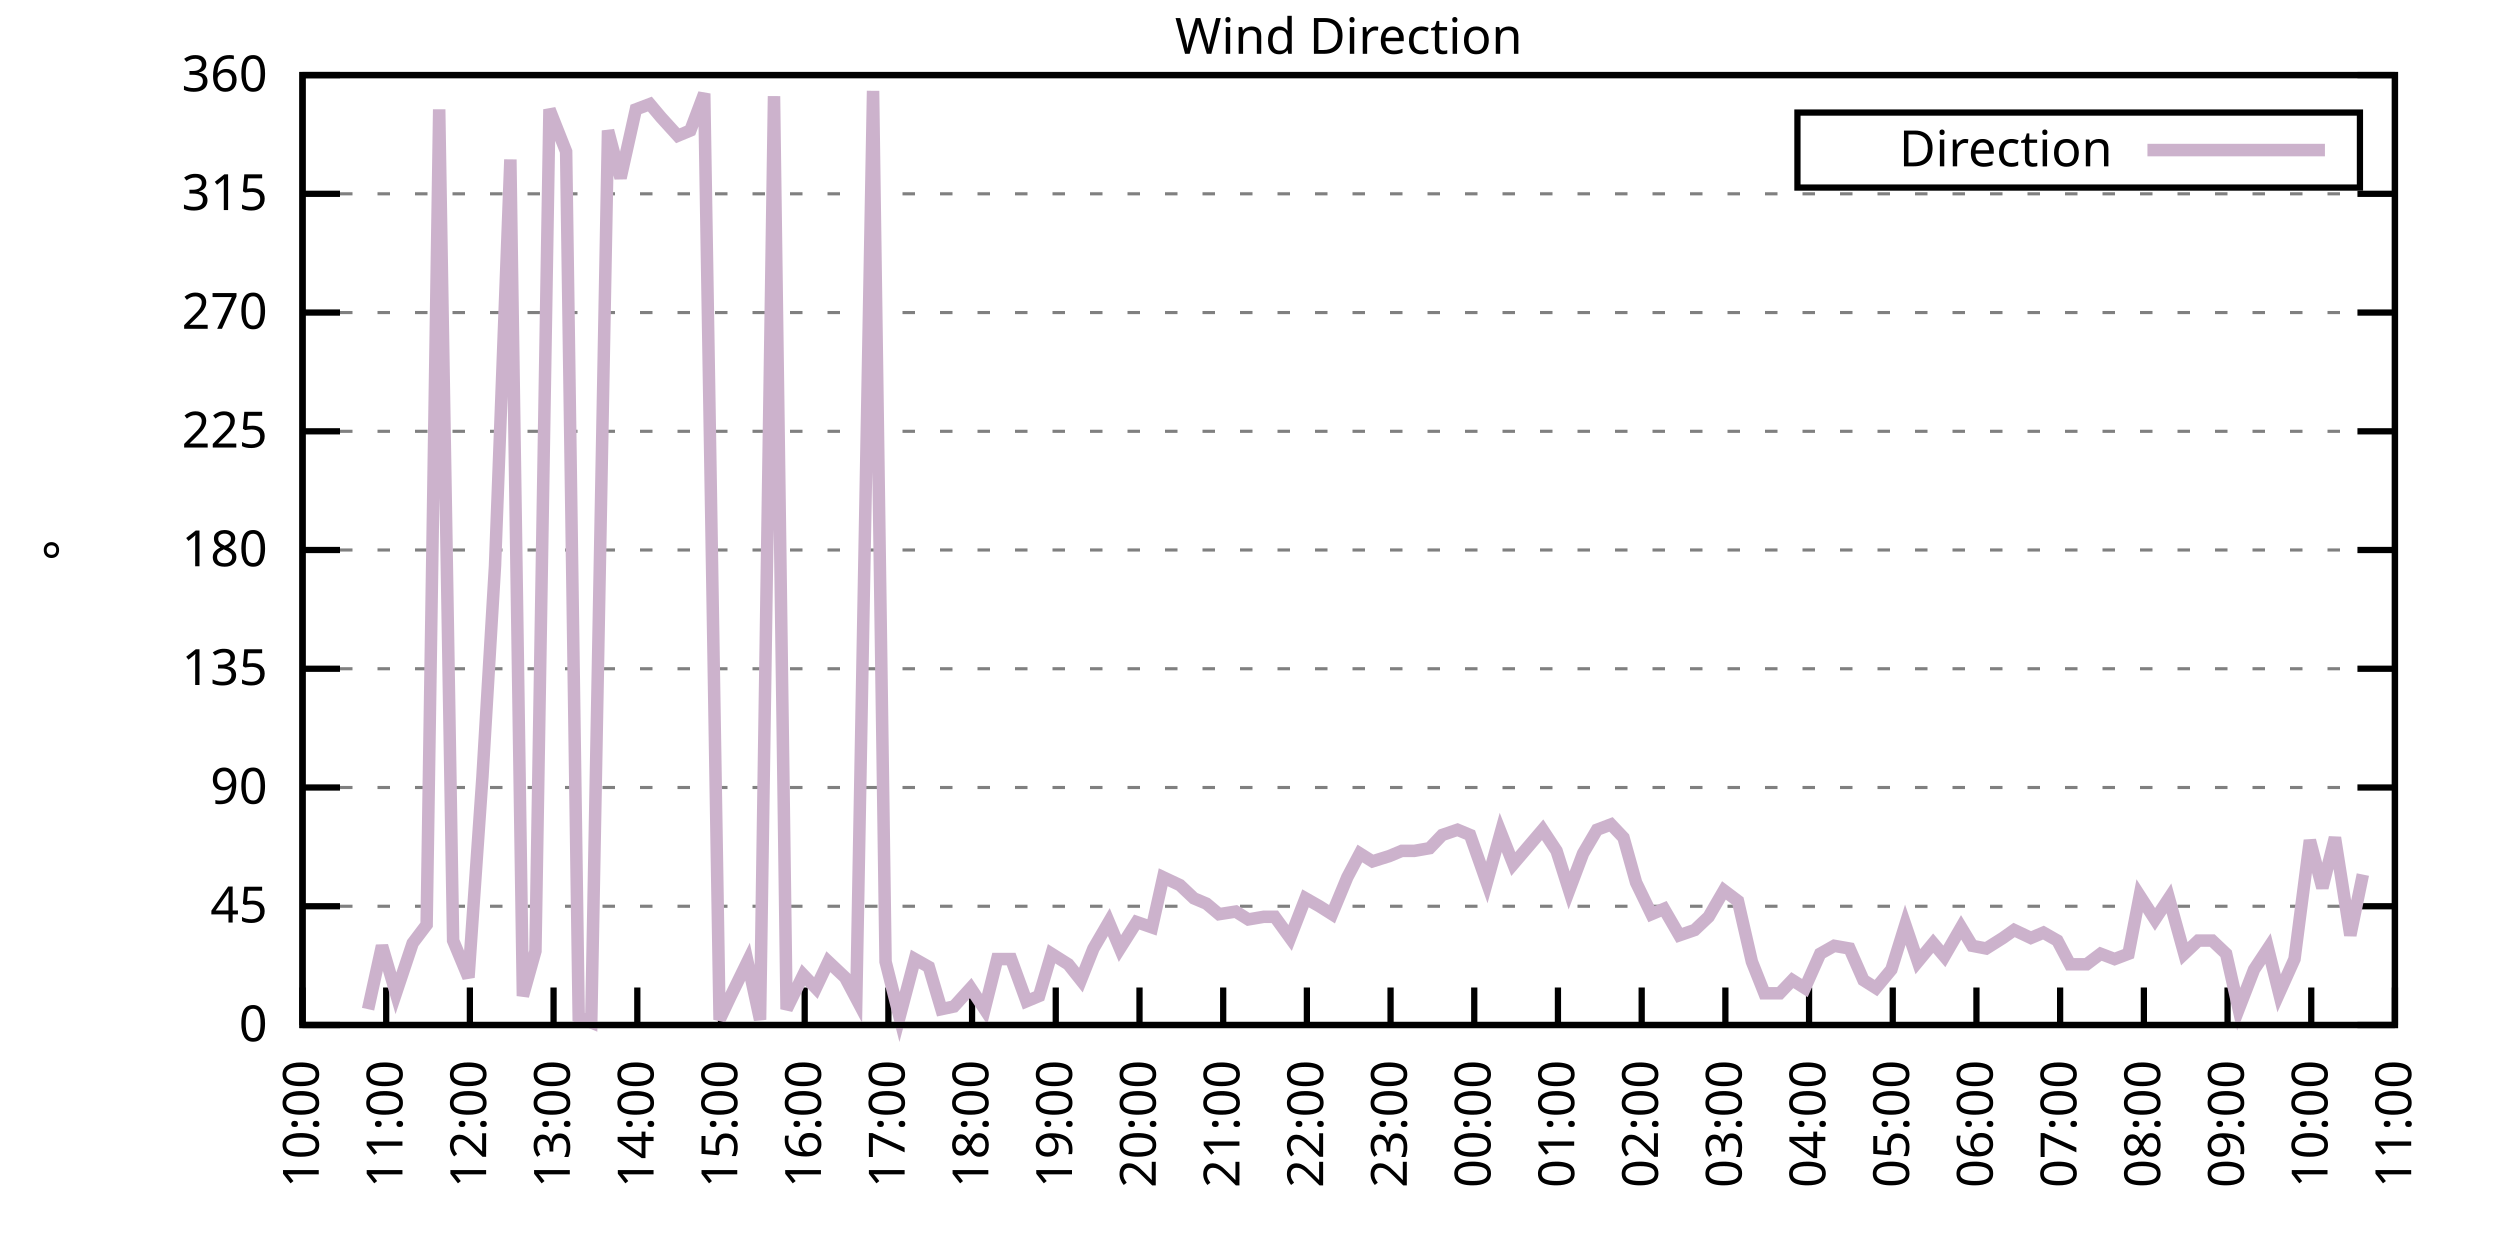
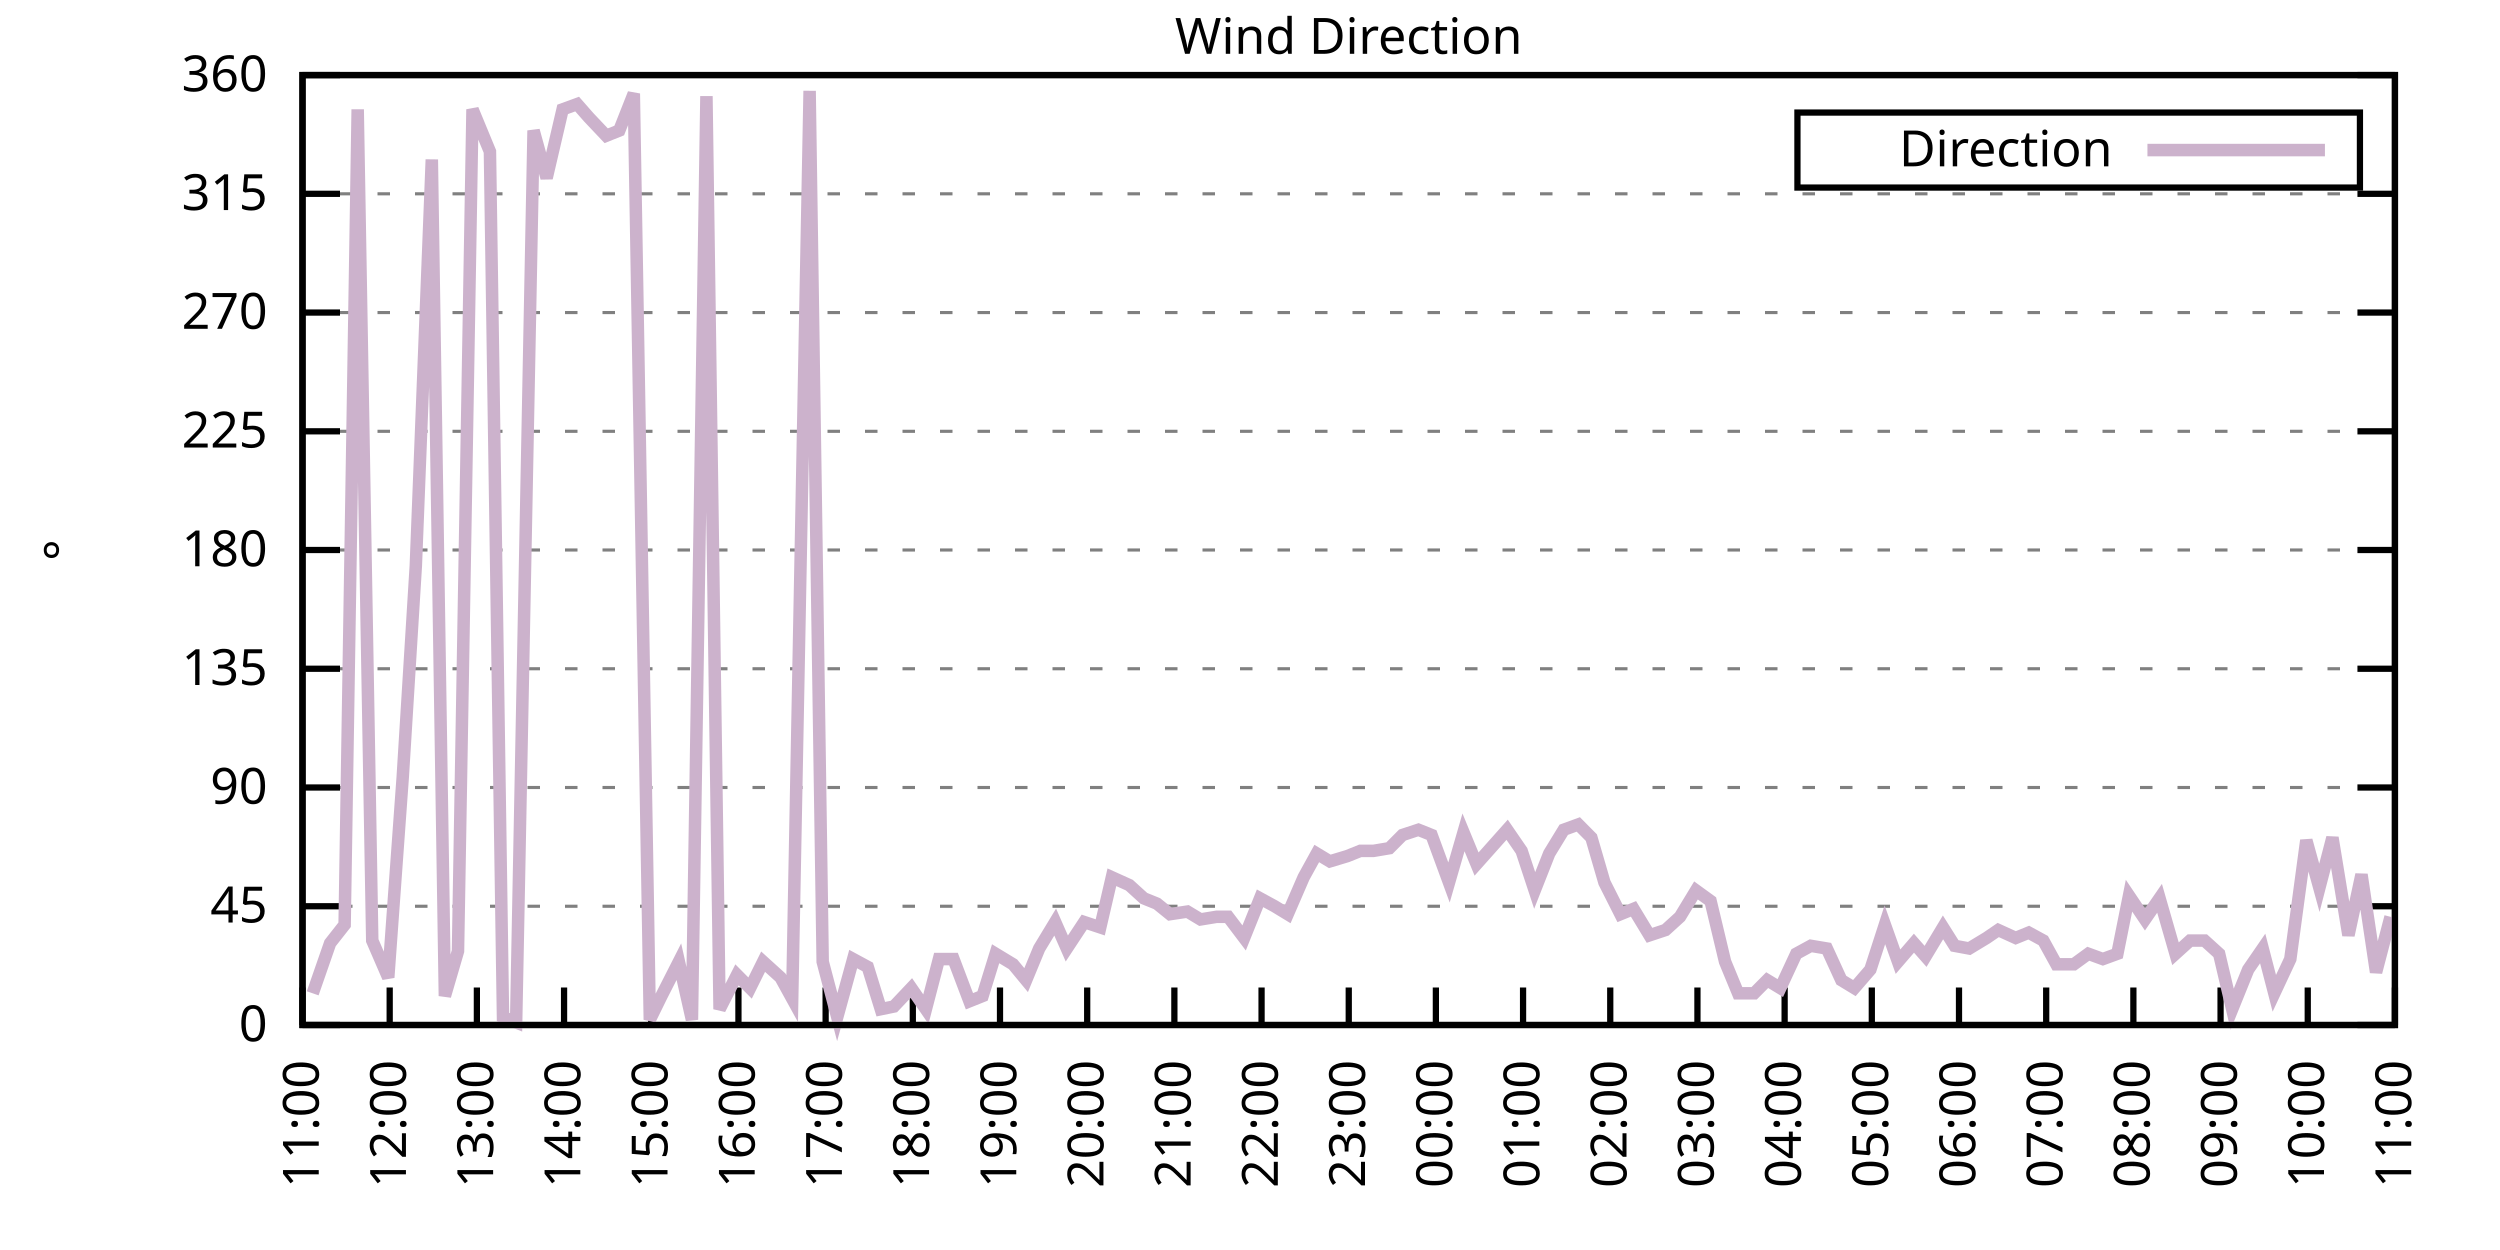
<svg xmlns="http://www.w3.org/2000/svg" xmlns:xlink="http://www.w3.org/1999/xlink" width="400" height="200" viewBox="0 0 400 200">
  <g id="gnuplot_canvas">
    <rect x="0" y="0" width="400" height="200" fill="none" />
    <defs>
      <circle id="gpDot" r="0.5" stroke-width="0.5" stroke="currentColor" />
      <path id="gpPt0" stroke-width="0.333" stroke="currentColor" d="M-1,0 h2 M0,-1 v2" />
      <path id="gpPt1" stroke-width="0.333" stroke="currentColor" d="M-1,-1 L1,1 M1,-1 L-1,1" />
      <path id="gpPt2" stroke-width="0.333" stroke="currentColor" d="M-1,0 L1,0 M0,-1 L0,1 M-1,-1 L1,1 M-1,1 L1,-1" />
      <rect id="gpPt3" stroke-width="0.333" stroke="currentColor" x="-1" y="-1" width="2" height="2" />
      <rect id="gpPt4" stroke-width="0.333" stroke="currentColor" fill="currentColor" x="-1" y="-1" width="2" height="2" />
      <circle id="gpPt5" stroke-width="0.333" stroke="currentColor" cx="0" cy="0" r="1" />
      <use xlink:href="#gpPt5" id="gpPt6" fill="currentColor" stroke="none" />
      <path id="gpPt7" stroke-width="0.333" stroke="currentColor" d="M0,-1.33 L-1.33,0.67 L1.33,0.67 z" />
      <use xlink:href="#gpPt7" id="gpPt8" fill="currentColor" stroke="none" />
      <use xlink:href="#gpPt7" id="gpPt9" stroke="currentColor" transform="rotate(180)" />
      <use xlink:href="#gpPt9" id="gpPt10" fill="currentColor" stroke="none" />
      <use xlink:href="#gpPt3" id="gpPt11" stroke="currentColor" transform="rotate(45)" />
      <use xlink:href="#gpPt11" id="gpPt12" fill="currentColor" stroke="none" />
      <path id="gpPt13" stroke-width="0.333" stroke="currentColor" d="M0,1.330 L1.265,0.411 L0.782,-1.067 L-0.782,-1.076 L-1.265,0.411 z" />
      <use xlink:href="#gpPt13" id="gpPt14" fill="currentColor" stroke="none" />
      <filter id="textbox" filterUnits="objectBoundingBox" x="0" y="0" height="1" width="1">
        <feFlood flood-color="white" flood-opacity="1" result="bgnd" />
        <feComposite in="SourceGraphic" in2="bgnd" operator="atop" />
      </filter>
      <filter id="greybox" filterUnits="objectBoundingBox" x="0" y="0" height="1" width="1">
        <feFlood flood-color="lightgrey" flood-opacity="1" result="grey" />
        <feComposite in="SourceGraphic" in2="grey" operator="atop" />
      </filter>
    </defs>
    <g fill="none" color="white" stroke="currentColor" stroke-width="1.00" stroke-linecap="butt" stroke-linejoin="miter">
</g>
    <g fill="none" color="black" stroke="currentColor" stroke-width="1.00" stroke-linecap="butt" stroke-linejoin="miter">
      <g stroke="none" shape-rendering="crispEdges">
        <polygon fill="rgb(255, 255, 255)" points="48.40,164.00 383.18,164.00 383.18,12.02 48.40,12.02 " />
      </g>
    </g>
    <g fill="none" color="black" stroke="currentColor" stroke-width="1.00" stroke-linecap="butt" stroke-linejoin="miter">
</g>
    <g fill="none" color="black" stroke="black" stroke-width="0.50" stroke-linecap="butt" stroke-linejoin="miter">
</g>
    <g fill="none" color="gray" stroke="currentColor" stroke-width="0.50" stroke-linecap="butt" stroke-linejoin="miter">
      <path stroke="gray" stroke-dasharray="2,4" class="gridline" d="M48.40,164.00 L383.19,164.00  " />
    </g>
    <g fill="none" color="gray" stroke="gray" stroke-width="1.00" stroke-linecap="butt" stroke-linejoin="miter">
</g>
    <g fill="none" color="black" stroke="currentColor" stroke-width="1.00" stroke-linecap="butt" stroke-linejoin="miter">
      <path stroke="black" d="M48.40,164.00 L54.40,164.00 M383.19,164.00 L377.19,164.00  " />
      <g transform="translate(42.80,166.60)" stroke="none" fill="black" font-family="Sans" font-size="8.00" text-anchor="end">
        <text>
          <tspan font-family="Sans"> 0</tspan>
        </text>
      </g>
    </g>
    <g fill="none" color="black" stroke="currentColor" stroke-width="1.00" stroke-linecap="butt" stroke-linejoin="miter">
</g>
    <g fill="none" color="black" stroke="black" stroke-width="0.50" stroke-linecap="butt" stroke-linejoin="miter">
</g>
    <g fill="none" color="gray" stroke="currentColor" stroke-width="0.50" stroke-linecap="butt" stroke-linejoin="miter">
      <path stroke="gray" stroke-dasharray="2,4" class="gridline" d="M48.40,145.00 L383.19,145.00  " />
    </g>
    <g fill="none" color="gray" stroke="gray" stroke-width="1.00" stroke-linecap="butt" stroke-linejoin="miter">
</g>
    <g fill="none" color="black" stroke="currentColor" stroke-width="1.00" stroke-linecap="butt" stroke-linejoin="miter">
      <path stroke="black" d="M48.40,145.00 L54.40,145.00 M383.19,145.00 L377.19,145.00  " />
      <g transform="translate(42.80,147.60)" stroke="none" fill="black" font-family="Sans" font-size="8.00" text-anchor="end">
        <text>
          <tspan font-family="Sans"> 45</tspan>
        </text>
      </g>
    </g>
    <g fill="none" color="black" stroke="currentColor" stroke-width="1.00" stroke-linecap="butt" stroke-linejoin="miter">
</g>
    <g fill="none" color="black" stroke="black" stroke-width="0.50" stroke-linecap="butt" stroke-linejoin="miter">
</g>
    <g fill="none" color="gray" stroke="currentColor" stroke-width="0.50" stroke-linecap="butt" stroke-linejoin="miter">
      <path stroke="gray" stroke-dasharray="2,4" class="gridline" d="M48.40,126.00 L383.19,126.00  " />
    </g>
    <g fill="none" color="gray" stroke="gray" stroke-width="1.00" stroke-linecap="butt" stroke-linejoin="miter">
</g>
    <g fill="none" color="black" stroke="currentColor" stroke-width="1.00" stroke-linecap="butt" stroke-linejoin="miter">
      <path stroke="black" d="M48.40,126.00 L54.40,126.00 M383.19,126.00 L377.19,126.00  " />
      <g transform="translate(42.80,128.60)" stroke="none" fill="black" font-family="Sans" font-size="8.00" text-anchor="end">
        <text>
          <tspan font-family="Sans"> 90</tspan>
        </text>
      </g>
    </g>
    <g fill="none" color="black" stroke="currentColor" stroke-width="1.00" stroke-linecap="butt" stroke-linejoin="miter">
</g>
    <g fill="none" color="black" stroke="black" stroke-width="0.50" stroke-linecap="butt" stroke-linejoin="miter">
</g>
    <g fill="none" color="gray" stroke="currentColor" stroke-width="0.50" stroke-linecap="butt" stroke-linejoin="miter">
      <path stroke="gray" stroke-dasharray="2,4" class="gridline" d="M48.40,107.00 L383.19,107.00  " />
    </g>
    <g fill="none" color="gray" stroke="gray" stroke-width="1.00" stroke-linecap="butt" stroke-linejoin="miter">
</g>
    <g fill="none" color="black" stroke="currentColor" stroke-width="1.00" stroke-linecap="butt" stroke-linejoin="miter">
      <path stroke="black" d="M48.40,107.00 L54.40,107.00 M383.19,107.00 L377.19,107.00  " />
      <g transform="translate(42.80,109.60)" stroke="none" fill="black" font-family="Sans" font-size="8.00" text-anchor="end">
        <text>
          <tspan font-family="Sans"> 135</tspan>
        </text>
      </g>
    </g>
    <g fill="none" color="black" stroke="currentColor" stroke-width="1.00" stroke-linecap="butt" stroke-linejoin="miter">
</g>
    <g fill="none" color="black" stroke="black" stroke-width="0.50" stroke-linecap="butt" stroke-linejoin="miter">
</g>
    <g fill="none" color="gray" stroke="currentColor" stroke-width="0.50" stroke-linecap="butt" stroke-linejoin="miter">
      <path stroke="gray" stroke-dasharray="2,4" class="gridline" d="M48.40,88.00 L383.19,88.00  " />
    </g>
    <g fill="none" color="gray" stroke="gray" stroke-width="1.00" stroke-linecap="butt" stroke-linejoin="miter">
</g>
    <g fill="none" color="black" stroke="currentColor" stroke-width="1.00" stroke-linecap="butt" stroke-linejoin="miter">
      <path stroke="black" d="M48.40,88.00 L54.40,88.00 M383.19,88.00 L377.19,88.00  " />
      <g transform="translate(42.80,90.60)" stroke="none" fill="black" font-family="Sans" font-size="8.00" text-anchor="end">
        <text>
          <tspan font-family="Sans"> 180</tspan>
        </text>
      </g>
    </g>
    <g fill="none" color="black" stroke="currentColor" stroke-width="1.00" stroke-linecap="butt" stroke-linejoin="miter">
</g>
    <g fill="none" color="black" stroke="black" stroke-width="0.50" stroke-linecap="butt" stroke-linejoin="miter">
</g>
    <g fill="none" color="gray" stroke="currentColor" stroke-width="0.50" stroke-linecap="butt" stroke-linejoin="miter">
      <path stroke="gray" stroke-dasharray="2,4" class="gridline" d="M48.40,69.01 L383.19,69.01  " />
    </g>
    <g fill="none" color="gray" stroke="gray" stroke-width="1.00" stroke-linecap="butt" stroke-linejoin="miter">
</g>
    <g fill="none" color="black" stroke="currentColor" stroke-width="1.00" stroke-linecap="butt" stroke-linejoin="miter">
      <path stroke="black" d="M48.40,69.01 L54.40,69.01 M383.19,69.01 L377.19,69.01  " />
      <g transform="translate(42.80,71.61)" stroke="none" fill="black" font-family="Sans" font-size="8.00" text-anchor="end">
        <text>
          <tspan font-family="Sans"> 225</tspan>
        </text>
      </g>
    </g>
    <g fill="none" color="black" stroke="currentColor" stroke-width="1.00" stroke-linecap="butt" stroke-linejoin="miter">
</g>
    <g fill="none" color="black" stroke="black" stroke-width="0.50" stroke-linecap="butt" stroke-linejoin="miter">
</g>
    <g fill="none" color="gray" stroke="currentColor" stroke-width="0.50" stroke-linecap="butt" stroke-linejoin="miter">
      <path stroke="gray" stroke-dasharray="2,4" class="gridline" d="M48.40,50.01 L383.19,50.01  " />
    </g>
    <g fill="none" color="gray" stroke="gray" stroke-width="1.00" stroke-linecap="butt" stroke-linejoin="miter">
</g>
    <g fill="none" color="black" stroke="currentColor" stroke-width="1.00" stroke-linecap="butt" stroke-linejoin="miter">
      <path stroke="black" d="M48.40,50.01 L54.40,50.01 M383.19,50.01 L377.19,50.01  " />
      <g transform="translate(42.80,52.61)" stroke="none" fill="black" font-family="Sans" font-size="8.00" text-anchor="end">
        <text>
          <tspan font-family="Sans"> 270</tspan>
        </text>
      </g>
    </g>
    <g fill="none" color="black" stroke="currentColor" stroke-width="1.00" stroke-linecap="butt" stroke-linejoin="miter">
</g>
    <g fill="none" color="black" stroke="black" stroke-width="0.50" stroke-linecap="butt" stroke-linejoin="miter">
</g>
    <g fill="none" color="gray" stroke="currentColor" stroke-width="0.50" stroke-linecap="butt" stroke-linejoin="miter">
      <path stroke="gray" stroke-dasharray="2,4" class="gridline" d="M48.40,31.01 L383.19,31.01  " />
    </g>
    <g fill="none" color="gray" stroke="gray" stroke-width="1.00" stroke-linecap="butt" stroke-linejoin="miter">
</g>
    <g fill="none" color="black" stroke="currentColor" stroke-width="1.00" stroke-linecap="butt" stroke-linejoin="miter">
      <path stroke="black" d="M48.40,31.01 L54.40,31.01 M383.19,31.01 L377.19,31.01  " />
      <g transform="translate(42.80,33.61)" stroke="none" fill="black" font-family="Sans" font-size="8.00" text-anchor="end">
        <text>
          <tspan font-family="Sans"> 315</tspan>
        </text>
      </g>
    </g>
    <g fill="none" color="black" stroke="currentColor" stroke-width="1.00" stroke-linecap="butt" stroke-linejoin="miter">
</g>
    <g fill="none" color="black" stroke="black" stroke-width="0.50" stroke-linecap="butt" stroke-linejoin="miter">
</g>
    <g fill="none" color="gray" stroke="currentColor" stroke-width="0.50" stroke-linecap="butt" stroke-linejoin="miter">
      <path stroke="gray" stroke-dasharray="2,4" class="gridline" d="M48.40,12.01 L383.19,12.01  " />
    </g>
    <g fill="none" color="gray" stroke="gray" stroke-width="1.00" stroke-linecap="butt" stroke-linejoin="miter">
</g>
    <g fill="none" color="black" stroke="currentColor" stroke-width="1.00" stroke-linecap="butt" stroke-linejoin="miter">
      <path stroke="black" d="M48.40,12.01 L54.40,12.01 M383.19,12.01 L377.19,12.01  " />
      <g transform="translate(42.80,14.61)" stroke="none" fill="black" font-family="Sans" font-size="8.00" text-anchor="end">
        <text>
          <tspan font-family="Sans"> 360</tspan>
        </text>
      </g>
    </g>
    <g fill="none" color="black" stroke="currentColor" stroke-width="1.00" stroke-linecap="butt" stroke-linejoin="miter">
      <path stroke="black" d="M48.40,164.00 L48.40,158.00  " />
      <g transform="translate(51.00,169.60) rotate(270.00)" stroke="none" fill="black" font-family="Sans" font-size="8.00" text-anchor="end">
        <text>
-           <tspan font-family="Sans">10:00</tspan>
-         </text>
-       </g>
-     </g>
-     <g fill="none" color="black" stroke="currentColor" stroke-width="1.00" stroke-linecap="butt" stroke-linejoin="miter">
-       <path stroke="black" d="M61.79,164.00 L61.79,158.00  " />
-       <g transform="translate(64.39,169.60) rotate(270.00)" stroke="none" fill="black" font-family="Sans" font-size="8.00" text-anchor="end">
-         <text>
          <tspan font-family="Sans">11:00</tspan>
        </text>
      </g>
    </g>
    <g fill="none" color="black" stroke="currentColor" stroke-width="1.00" stroke-linecap="butt" stroke-linejoin="miter">
-       <path stroke="black" d="M75.18,164.00 L75.18,158.00  " />
-       <g transform="translate(77.78,169.60) rotate(270.00)" stroke="none" fill="black" font-family="Sans" font-size="8.00" text-anchor="end">
+       <path stroke="black" d="M62.35,164.00 L62.35,158.00  " />
+       <g transform="translate(64.95,169.60) rotate(270.00)" stroke="none" fill="black" font-family="Sans" font-size="8.00" text-anchor="end">
        <text>
          <tspan font-family="Sans">12:00</tspan>
        </text>
      </g>
    </g>
    <g fill="none" color="black" stroke="currentColor" stroke-width="1.00" stroke-linecap="butt" stroke-linejoin="miter">
-       <path stroke="black" d="M88.57,164.00 L88.57,158.00  " />
-       <g transform="translate(91.17,169.60) rotate(270.00)" stroke="none" fill="black" font-family="Sans" font-size="8.00" text-anchor="end">
+       <path stroke="black" d="M76.30,164.00 L76.30,158.00  " />
+       <g transform="translate(78.90,169.60) rotate(270.00)" stroke="none" fill="black" font-family="Sans" font-size="8.00" text-anchor="end">
        <text>
          <tspan font-family="Sans">13:00</tspan>
        </text>
      </g>
    </g>
    <g fill="none" color="black" stroke="currentColor" stroke-width="1.00" stroke-linecap="butt" stroke-linejoin="miter">
-       <path stroke="black" d="M101.97,164.00 L101.97,158.00  " />
-       <g transform="translate(104.57,169.60) rotate(270.00)" stroke="none" fill="black" font-family="Sans" font-size="8.00" text-anchor="end">
+       <path stroke="black" d="M90.25,164.00 L90.25,158.00  " />
+       <g transform="translate(92.85,169.60) rotate(270.00)" stroke="none" fill="black" font-family="Sans" font-size="8.00" text-anchor="end">
        <text>
          <tspan font-family="Sans">14:00</tspan>
        </text>
      </g>
    </g>
    <g fill="none" color="black" stroke="currentColor" stroke-width="1.00" stroke-linecap="butt" stroke-linejoin="miter">
-       <path stroke="black" d="M115.36,164.00 L115.36,158.00  " />
-       <g transform="translate(117.96,169.60) rotate(270.00)" stroke="none" fill="black" font-family="Sans" font-size="8.00" text-anchor="end">
+       <path stroke="black" d="M104.20,164.00 L104.20,158.00  " />
+       <g transform="translate(106.80,169.60) rotate(270.00)" stroke="none" fill="black" font-family="Sans" font-size="8.00" text-anchor="end">
        <text>
          <tspan font-family="Sans">15:00</tspan>
        </text>
      </g>
    </g>
    <g fill="none" color="black" stroke="currentColor" stroke-width="1.00" stroke-linecap="butt" stroke-linejoin="miter">
-       <path stroke="black" d="M128.75,164.00 L128.75,158.00  " />
-       <g transform="translate(131.35,169.60) rotate(270.00)" stroke="none" fill="black" font-family="Sans" font-size="8.00" text-anchor="end">
+       <path stroke="black" d="M118.15,164.00 L118.15,158.00  " />
+       <g transform="translate(120.75,169.60) rotate(270.00)" stroke="none" fill="black" font-family="Sans" font-size="8.00" text-anchor="end">
        <text>
          <tspan font-family="Sans">16:00</tspan>
        </text>
      </g>
    </g>
    <g fill="none" color="black" stroke="currentColor" stroke-width="1.00" stroke-linecap="butt" stroke-linejoin="miter">
-       <path stroke="black" d="M142.14,164.00 L142.14,158.00  " />
-       <g transform="translate(144.74,169.60) rotate(270.00)" stroke="none" fill="black" font-family="Sans" font-size="8.00" text-anchor="end">
+       <path stroke="black" d="M132.10,164.00 L132.10,158.00  " />
+       <g transform="translate(134.70,169.60) rotate(270.00)" stroke="none" fill="black" font-family="Sans" font-size="8.00" text-anchor="end">
        <text>
          <tspan font-family="Sans">17:00</tspan>
        </text>
      </g>
    </g>
    <g fill="none" color="black" stroke="currentColor" stroke-width="1.00" stroke-linecap="butt" stroke-linejoin="miter">
-       <path stroke="black" d="M155.53,164.00 L155.53,158.00  " />
-       <g transform="translate(158.13,169.60) rotate(270.00)" stroke="none" fill="black" font-family="Sans" font-size="8.00" text-anchor="end">
+       <path stroke="black" d="M146.05,164.00 L146.05,158.00  " />
+       <g transform="translate(148.65,169.60) rotate(270.00)" stroke="none" fill="black" font-family="Sans" font-size="8.00" text-anchor="end">
        <text>
          <tspan font-family="Sans">18:00</tspan>
        </text>
      </g>
    </g>
    <g fill="none" color="black" stroke="currentColor" stroke-width="1.00" stroke-linecap="butt" stroke-linejoin="miter">
-       <path stroke="black" d="M168.92,164.00 L168.92,158.00  " />
-       <g transform="translate(171.52,169.60) rotate(270.00)" stroke="none" fill="black" font-family="Sans" font-size="8.00" text-anchor="end">
+       <path stroke="black" d="M160.00,164.00 L160.00,158.00  " />
+       <g transform="translate(162.60,169.60) rotate(270.00)" stroke="none" fill="black" font-family="Sans" font-size="8.00" text-anchor="end">
        <text>
          <tspan font-family="Sans">19:00</tspan>
        </text>
      </g>
    </g>
    <g fill="none" color="black" stroke="currentColor" stroke-width="1.00" stroke-linecap="butt" stroke-linejoin="miter">
-       <path stroke="black" d="M182.32,164.00 L182.32,158.00  " />
-       <g transform="translate(184.92,169.60) rotate(270.00)" stroke="none" fill="black" font-family="Sans" font-size="8.00" text-anchor="end">
+       <path stroke="black" d="M173.95,164.00 L173.95,158.00  " />
+       <g transform="translate(176.55,169.60) rotate(270.00)" stroke="none" fill="black" font-family="Sans" font-size="8.00" text-anchor="end">
        <text>
          <tspan font-family="Sans">20:00</tspan>
        </text>
      </g>
    </g>
    <g fill="none" color="black" stroke="currentColor" stroke-width="1.00" stroke-linecap="butt" stroke-linejoin="miter">
-       <path stroke="black" d="M195.71,164.00 L195.71,158.00  " />
-       <g transform="translate(198.31,169.60) rotate(270.00)" stroke="none" fill="black" font-family="Sans" font-size="8.00" text-anchor="end">
+       <path stroke="black" d="M187.90,164.00 L187.90,158.00  " />
+       <g transform="translate(190.50,169.60) rotate(270.00)" stroke="none" fill="black" font-family="Sans" font-size="8.00" text-anchor="end">
        <text>
          <tspan font-family="Sans">21:00</tspan>
        </text>
      </g>
    </g>
    <g fill="none" color="black" stroke="currentColor" stroke-width="1.00" stroke-linecap="butt" stroke-linejoin="miter">
-       <path stroke="black" d="M209.10,164.00 L209.10,158.00  " />
-       <g transform="translate(211.70,169.60) rotate(270.00)" stroke="none" fill="black" font-family="Sans" font-size="8.00" text-anchor="end">
+       <path stroke="black" d="M201.85,164.00 L201.85,158.00  " />
+       <g transform="translate(204.45,169.60) rotate(270.00)" stroke="none" fill="black" font-family="Sans" font-size="8.00" text-anchor="end">
        <text>
          <tspan font-family="Sans">22:00</tspan>
        </text>
      </g>
    </g>
    <g fill="none" color="black" stroke="currentColor" stroke-width="1.00" stroke-linecap="butt" stroke-linejoin="miter">
-       <path stroke="black" d="M222.49,164.00 L222.49,158.00  " />
-       <g transform="translate(225.09,169.60) rotate(270.00)" stroke="none" fill="black" font-family="Sans" font-size="8.00" text-anchor="end">
+       <path stroke="black" d="M215.80,164.00 L215.80,158.00  " />
+       <g transform="translate(218.40,169.60) rotate(270.00)" stroke="none" fill="black" font-family="Sans" font-size="8.00" text-anchor="end">
        <text>
          <tspan font-family="Sans">23:00</tspan>
        </text>
      </g>
    </g>
    <g fill="none" color="black" stroke="currentColor" stroke-width="1.00" stroke-linecap="butt" stroke-linejoin="miter">
-       <path stroke="black" d="M235.88,164.00 L235.88,158.00  " />
-       <g transform="translate(238.48,169.60) rotate(270.00)" stroke="none" fill="black" font-family="Sans" font-size="8.00" text-anchor="end">
+       <path stroke="black" d="M229.74,164.00 L229.74,158.00  " />
+       <g transform="translate(232.34,169.60) rotate(270.00)" stroke="none" fill="black" font-family="Sans" font-size="8.00" text-anchor="end">
        <text>
          <tspan font-family="Sans">00:00</tspan>
        </text>
      </g>
    </g>
    <g fill="none" color="black" stroke="currentColor" stroke-width="1.00" stroke-linecap="butt" stroke-linejoin="miter">
-       <path stroke="black" d="M249.27,164.00 L249.27,158.00  " />
-       <g transform="translate(251.87,169.60) rotate(270.00)" stroke="none" fill="black" font-family="Sans" font-size="8.00" text-anchor="end">
+       <path stroke="black" d="M243.69,164.00 L243.69,158.00  " />
+       <g transform="translate(246.29,169.60) rotate(270.00)" stroke="none" fill="black" font-family="Sans" font-size="8.00" text-anchor="end">
        <text>
          <tspan font-family="Sans">01:00</tspan>
        </text>
      </g>
    </g>
    <g fill="none" color="black" stroke="currentColor" stroke-width="1.00" stroke-linecap="butt" stroke-linejoin="miter">
-       <path stroke="black" d="M262.67,164.00 L262.67,158.00  " />
-       <g transform="translate(265.27,169.60) rotate(270.00)" stroke="none" fill="black" font-family="Sans" font-size="8.00" text-anchor="end">
+       <path stroke="black" d="M257.64,164.00 L257.64,158.00  " />
+       <g transform="translate(260.24,169.60) rotate(270.00)" stroke="none" fill="black" font-family="Sans" font-size="8.00" text-anchor="end">
        <text>
          <tspan font-family="Sans">02:00</tspan>
        </text>
      </g>
    </g>
    <g fill="none" color="black" stroke="currentColor" stroke-width="1.00" stroke-linecap="butt" stroke-linejoin="miter">
-       <path stroke="black" d="M276.06,164.00 L276.06,158.00  " />
-       <g transform="translate(278.66,169.60) rotate(270.00)" stroke="none" fill="black" font-family="Sans" font-size="8.00" text-anchor="end">
+       <path stroke="black" d="M271.59,164.00 L271.59,158.00  " />
+       <g transform="translate(274.19,169.60) rotate(270.00)" stroke="none" fill="black" font-family="Sans" font-size="8.00" text-anchor="end">
        <text>
          <tspan font-family="Sans">03:00</tspan>
        </text>
      </g>
    </g>
    <g fill="none" color="black" stroke="currentColor" stroke-width="1.00" stroke-linecap="butt" stroke-linejoin="miter">
-       <path stroke="black" d="M289.45,164.00 L289.45,158.00  " />
-       <g transform="translate(292.05,169.60) rotate(270.00)" stroke="none" fill="black" font-family="Sans" font-size="8.00" text-anchor="end">
+       <path stroke="black" d="M285.54,164.00 L285.54,158.00  " />
+       <g transform="translate(288.14,169.60) rotate(270.00)" stroke="none" fill="black" font-family="Sans" font-size="8.00" text-anchor="end">
        <text>
          <tspan font-family="Sans">04:00</tspan>
        </text>
      </g>
    </g>
    <g fill="none" color="black" stroke="currentColor" stroke-width="1.00" stroke-linecap="butt" stroke-linejoin="miter">
-       <path stroke="black" d="M302.84,164.00 L302.84,158.00  " />
-       <g transform="translate(305.44,169.60) rotate(270.00)" stroke="none" fill="black" font-family="Sans" font-size="8.00" text-anchor="end">
+       <path stroke="black" d="M299.49,164.00 L299.49,158.00  " />
+       <g transform="translate(302.09,169.60) rotate(270.00)" stroke="none" fill="black" font-family="Sans" font-size="8.00" text-anchor="end">
        <text>
          <tspan font-family="Sans">05:00</tspan>
        </text>
      </g>
    </g>
    <g fill="none" color="black" stroke="currentColor" stroke-width="1.00" stroke-linecap="butt" stroke-linejoin="miter">
-       <path stroke="black" d="M316.23,164.00 L316.23,158.00  " />
-       <g transform="translate(318.83,169.60) rotate(270.00)" stroke="none" fill="black" font-family="Sans" font-size="8.00" text-anchor="end">
+       <path stroke="black" d="M313.44,164.00 L313.44,158.00  " />
+       <g transform="translate(316.04,169.60) rotate(270.00)" stroke="none" fill="black" font-family="Sans" font-size="8.00" text-anchor="end">
        <text>
          <tspan font-family="Sans">06:00</tspan>
        </text>
      </g>
    </g>
    <g fill="none" color="black" stroke="currentColor" stroke-width="1.00" stroke-linecap="butt" stroke-linejoin="miter">
-       <path stroke="black" d="M329.62,164.00 L329.62,158.00  " />
-       <g transform="translate(332.22,169.60) rotate(270.00)" stroke="none" fill="black" font-family="Sans" font-size="8.00" text-anchor="end">
+       <path stroke="black" d="M327.39,164.00 L327.39,158.00  " />
+       <g transform="translate(329.99,169.60) rotate(270.00)" stroke="none" fill="black" font-family="Sans" font-size="8.00" text-anchor="end">
        <text>
          <tspan font-family="Sans">07:00</tspan>
        </text>
      </g>
    </g>
    <g fill="none" color="black" stroke="currentColor" stroke-width="1.00" stroke-linecap="butt" stroke-linejoin="miter">
-       <path stroke="black" d="M343.02,164.00 L343.02,158.00  " />
-       <g transform="translate(345.62,169.60) rotate(270.00)" stroke="none" fill="black" font-family="Sans" font-size="8.00" text-anchor="end">
+       <path stroke="black" d="M341.34,164.00 L341.34,158.00  " />
+       <g transform="translate(343.94,169.60) rotate(270.00)" stroke="none" fill="black" font-family="Sans" font-size="8.00" text-anchor="end">
        <text>
          <tspan font-family="Sans">08:00</tspan>
        </text>
      </g>
    </g>
    <g fill="none" color="black" stroke="currentColor" stroke-width="1.00" stroke-linecap="butt" stroke-linejoin="miter">
-       <path stroke="black" d="M356.41,164.00 L356.41,158.00  " />
-       <g transform="translate(359.01,169.60) rotate(270.00)" stroke="none" fill="black" font-family="Sans" font-size="8.00" text-anchor="end">
+       <path stroke="black" d="M355.29,164.00 L355.29,158.00  " />
+       <g transform="translate(357.89,169.60) rotate(270.00)" stroke="none" fill="black" font-family="Sans" font-size="8.00" text-anchor="end">
        <text>
          <tspan font-family="Sans">09:00</tspan>
        </text>
      </g>
    </g>
    <g fill="none" color="black" stroke="currentColor" stroke-width="1.00" stroke-linecap="butt" stroke-linejoin="miter">
-       <path stroke="black" d="M369.80,164.00 L369.80,158.00  " />
-       <g transform="translate(372.40,169.60) rotate(270.00)" stroke="none" fill="black" font-family="Sans" font-size="8.00" text-anchor="end">
+       <path stroke="black" d="M369.24,164.00 L369.24,158.00  " />
+       <g transform="translate(371.84,169.60) rotate(270.00)" stroke="none" fill="black" font-family="Sans" font-size="8.00" text-anchor="end">
        <text>
          <tspan font-family="Sans">10:00</tspan>
        </text>
      </g>
    </g>
    <g fill="none" color="black" stroke="currentColor" stroke-width="1.00" stroke-linecap="butt" stroke-linejoin="miter">
      <path stroke="black" d="M383.19,164.00 L383.19,158.00  " />
      <g transform="translate(385.79,169.60) rotate(270.00)" stroke="none" fill="black" font-family="Sans" font-size="8.00" text-anchor="end">
        <text>
          <tspan font-family="Sans">11:00</tspan>
        </text>
      </g>
    </g>
    <g fill="none" color="black" stroke="currentColor" stroke-width="1.00" stroke-linecap="butt" stroke-linejoin="miter">
</g>
    <g fill="none" color="black" stroke="currentColor" stroke-width="1.00" stroke-linecap="butt" stroke-linejoin="miter">
      <path stroke="black" d="M48.40,12.01 L48.40,164.00 L383.19,164.00 L383.19,12.01 L48.40,12.01 Z  " />
    </g>
    <g fill="none" color="black" stroke="currentColor" stroke-width="1.00" stroke-linecap="butt" stroke-linejoin="miter">
</g>
    <g fill="none" color="black" stroke="currentColor" stroke-width="1.00" stroke-linecap="butt" stroke-linejoin="miter">
      <path stroke="black" d="M287.59,30.01 L287.59,18.01 L377.59,18.01 L377.59,30.01 L287.59,30.01 Z  " />
    </g>
    <g id="Wind_direction_plot_1">
      <g fill="none" color="white" stroke="black" stroke-width="2.00" stroke-linecap="butt" stroke-linejoin="miter">
</g>
      <g fill="none" color="black" stroke="currentColor" stroke-width="2.00" stroke-linecap="butt" stroke-linejoin="miter">
        <g transform="translate(337.99,26.61)" stroke="none" fill="black" font-family="Sans" font-size="8.00" text-anchor="end">
          <text>
            <tspan font-family="Sans">Direction</tspan>
          </text>
        </g>
      </g>
      <g fill="none" color="black" stroke="currentColor" stroke-width="2.00" stroke-linecap="butt" stroke-linejoin="miter">
-         <path stroke="rgb(204, 178, 204)" d="M343.59,24.01 L371.99,24.01 M58.89,161.47 L61.12,151.33 L63.35,158.93 L66.03,150.91 L68.26,147.96 L70.27,17.50   L72.50,150.49 L74.96,156.40 L77.19,124.31 L79.20,90.54 L81.66,25.52 L83.66,159.36 L85.67,152.18 L87.91,17.50   L90.58,24.25 L92.59,162.73 L94.60,163.58 L97.28,20.88 L99.29,28.48 L101.74,17.50 L103.98,16.65 L105.76,18.77   L108.44,21.72 L110.45,20.88 L112.68,14.97 L115.13,163.16 L116.92,159.36 L119.60,153.87 L121.61,163.16 L123.84,15.39   L125.85,161.47 L128.53,155.98 L130.54,158.09 L132.54,153.87 L135.22,156.40 L137.01,159.78 L139.69,14.54 L141.69,153.87   L143.93,162.73 L146.38,153.45 L148.61,154.71 L150.62,161.47 L152.63,161.04 L155.31,158.09 L157.54,161.47 L159.55,153.45   L161.78,153.45 L164.24,160.20 L166.25,159.36 L168.25,152.60 L170.93,154.29 L172.94,156.82 L174.95,151.76 L177.41,147.53   L179.19,151.76 L181.87,147.53 L184.32,148.38 L186.11,140.36 L188.79,141.62 L191.02,143.73 L193.03,144.58 L195.04,146.27   L197.72,145.85 L199.73,147.11 L202.18,146.69 L203.97,146.69 L206.42,150.07 L208.88,143.73 L211.11,145.00 L213.12,146.27   L215.57,140.36 L217.58,136.56 L219.59,137.82 L222.27,136.98 L224.28,136.14 L226.29,136.14 L228.74,135.71 L230.75,133.60   L233.20,132.76 L235.21,133.60 L237.89,141.20 L240.12,133.18 L242.13,138.25 L246.82,132.76 L249.05,136.14 L251.06,142.47   L253.29,136.56 L255.52,132.76 L257.76,131.91 L259.76,134.02 L261.77,141.20 L264.23,146.27 L266.24,145.42 L268.69,149.65   L271.15,148.80 L273.38,146.69 L275.83,142.47 L278.07,144.16 L280.30,153.87 L282.31,158.93 L284.76,158.93 L286.77,156.82   L288.78,158.09 L291.23,152.60 L293.47,151.33 L295.92,151.76 L298.15,156.82 L300.16,158.09 L302.62,155.13 L304.85,147.96   L306.86,153.87 L309.31,150.91 L311.10,153.02 L313.78,148.38 L315.56,151.33 L317.79,151.76 L320.47,150.07 L322.26,148.80   L324.94,150.07 L326.95,149.22 L329.18,150.49 L331.19,154.29 L333.86,154.29 L336.10,152.60 L338.33,153.45 L340.56,152.60   L342.35,143.31 L344.80,147.11 L347.03,143.73 L349.49,152.60 L351.72,150.49 L353.95,150.49 L356.18,152.60 L358.19,161.47   L360.65,155.13 L362.88,151.76 L364.66,158.93 L367.12,153.45 L369.58,134.45 L371.58,142.05 L373.59,134.02 L376.05,149.65   L378.06,139.93  " />
+         <path stroke="rgb(204, 178, 204)" d="M343.59,24.01 L371.99,24.01 M50.03,158.93 L52.82,150.91 L55.14,147.96 L57.23,17.50 L59.56,150.49 L62.12,156.40   L64.44,124.31 L66.53,90.54 L69.09,25.52 L71.18,159.36 L73.28,152.18 L75.60,17.50 L78.39,24.25 L80.48,162.73   L82.58,163.58 L85.37,20.88 L87.46,28.48 L90.02,17.50 L92.34,16.65 L94.20,18.77 L96.99,21.72 L99.08,20.88   L101.41,14.97 L103.97,163.16 L105.83,159.36 L108.62,153.87 L110.71,163.16 L113.03,15.39 L115.13,161.47 L117.92,155.98   L120.01,158.09 L122.10,153.87 L124.89,156.40 L126.75,159.78 L129.54,14.54 L131.63,153.87 L133.96,162.73 L136.51,153.45   L138.84,154.71 L140.93,161.47 L143.02,161.04 L145.81,158.09 L148.14,161.47 L150.23,153.45 L152.56,153.45 L155.11,160.20   L157.21,159.36 L159.30,152.60 L162.09,154.29 L164.18,156.82 L166.27,151.76 L168.83,147.53 L170.69,151.76 L173.48,147.53   L176.04,148.38 L177.90,140.36 L180.69,141.62 L183.01,143.73 L185.11,144.58 L187.20,146.27 L189.99,145.85 L192.08,147.11   L194.64,146.69 L196.50,146.69 L199.06,150.07 L201.61,143.73 L203.94,145.00 L206.03,146.27 L208.59,140.36 L210.68,136.56   L212.77,137.82 L215.56,136.98 L217.65,136.14 L219.75,136.14 L222.30,135.71 L224.40,133.60 L226.95,132.76 L229.05,133.60   L231.84,141.20 L234.16,133.18 L236.25,138.25 L241.14,132.76 L243.46,136.14 L245.55,142.47 L247.88,136.56 L250.20,132.76   L252.53,131.91 L254.62,134.02 L256.71,141.20 L259.27,146.27 L261.36,145.42 L263.92,149.65 L266.48,148.80 L268.80,146.69   L271.36,142.47 L273.69,144.16 L276.01,153.87 L278.10,158.93 L280.66,158.93 L282.75,156.82 L284.85,158.09 L287.40,152.60   L289.73,151.33 L292.29,151.76 L294.61,156.82 L296.70,158.09 L299.26,155.13 L301.58,147.96 L303.68,153.87 L306.23,150.91   L308.09,153.02 L310.88,148.38 L312.74,151.33 L315.07,151.76 L317.86,150.07 L319.72,148.80 L322.51,150.07 L324.60,149.22   L326.93,150.49 L329.02,154.29 L331.81,154.29 L334.13,152.60 L336.46,153.45 L338.78,152.60 L340.64,143.31 L343.20,147.11   L345.53,143.73 L348.08,152.60 L350.41,150.49 L352.73,150.49 L355.06,152.60 L357.15,161.47 L359.71,155.13 L362.03,151.76   L363.89,158.93 L366.45,153.45 L369.01,134.45 L371.10,142.05 L373.19,134.02 L375.75,149.65 L377.84,139.93 L380.17,155.56   L382.49,146.69  " />
      </g>
    </g>
    <g fill="none" color="black" stroke="currentColor" stroke-width="2.00" stroke-linecap="butt" stroke-linejoin="miter">
</g>
    <g fill="none" color="black" stroke="black" stroke-width="1.00" stroke-linecap="butt" stroke-linejoin="miter">
</g>
    <g fill="none" color="black" stroke="currentColor" stroke-width="1.00" stroke-linecap="butt" stroke-linejoin="miter">
      <path stroke="black" d="M48.40,12.01 L48.40,164.00 L383.19,164.00 L383.19,12.01 L48.40,12.01 Z  " />
      <g transform="translate(12.80,88.01) rotate(270.00)" stroke="none" fill="black" font-family="Sans" font-size="8.00" text-anchor="middle">
        <text>
          <tspan font-family="Sans">°</tspan>
        </text>
      </g>
    </g>
    <g fill="none" color="black" stroke="currentColor" stroke-width="1.00" stroke-linecap="butt" stroke-linejoin="miter">
</g>
    <g fill="none" color="black" stroke="currentColor" stroke-width="1.00" stroke-linecap="butt" stroke-linejoin="miter">
      <g transform="translate(215.79,8.61)" stroke="none" fill="black" font-family="Sans" font-size="8.00" text-anchor="middle">
        <text>
          <tspan font-family="Sans">Wind Direction</tspan>
        </text>
      </g>
    </g>
    <g fill="none" color="black" stroke="currentColor" stroke-width="1.00" stroke-linecap="butt" stroke-linejoin="miter">
</g>
  </g>
</svg>
